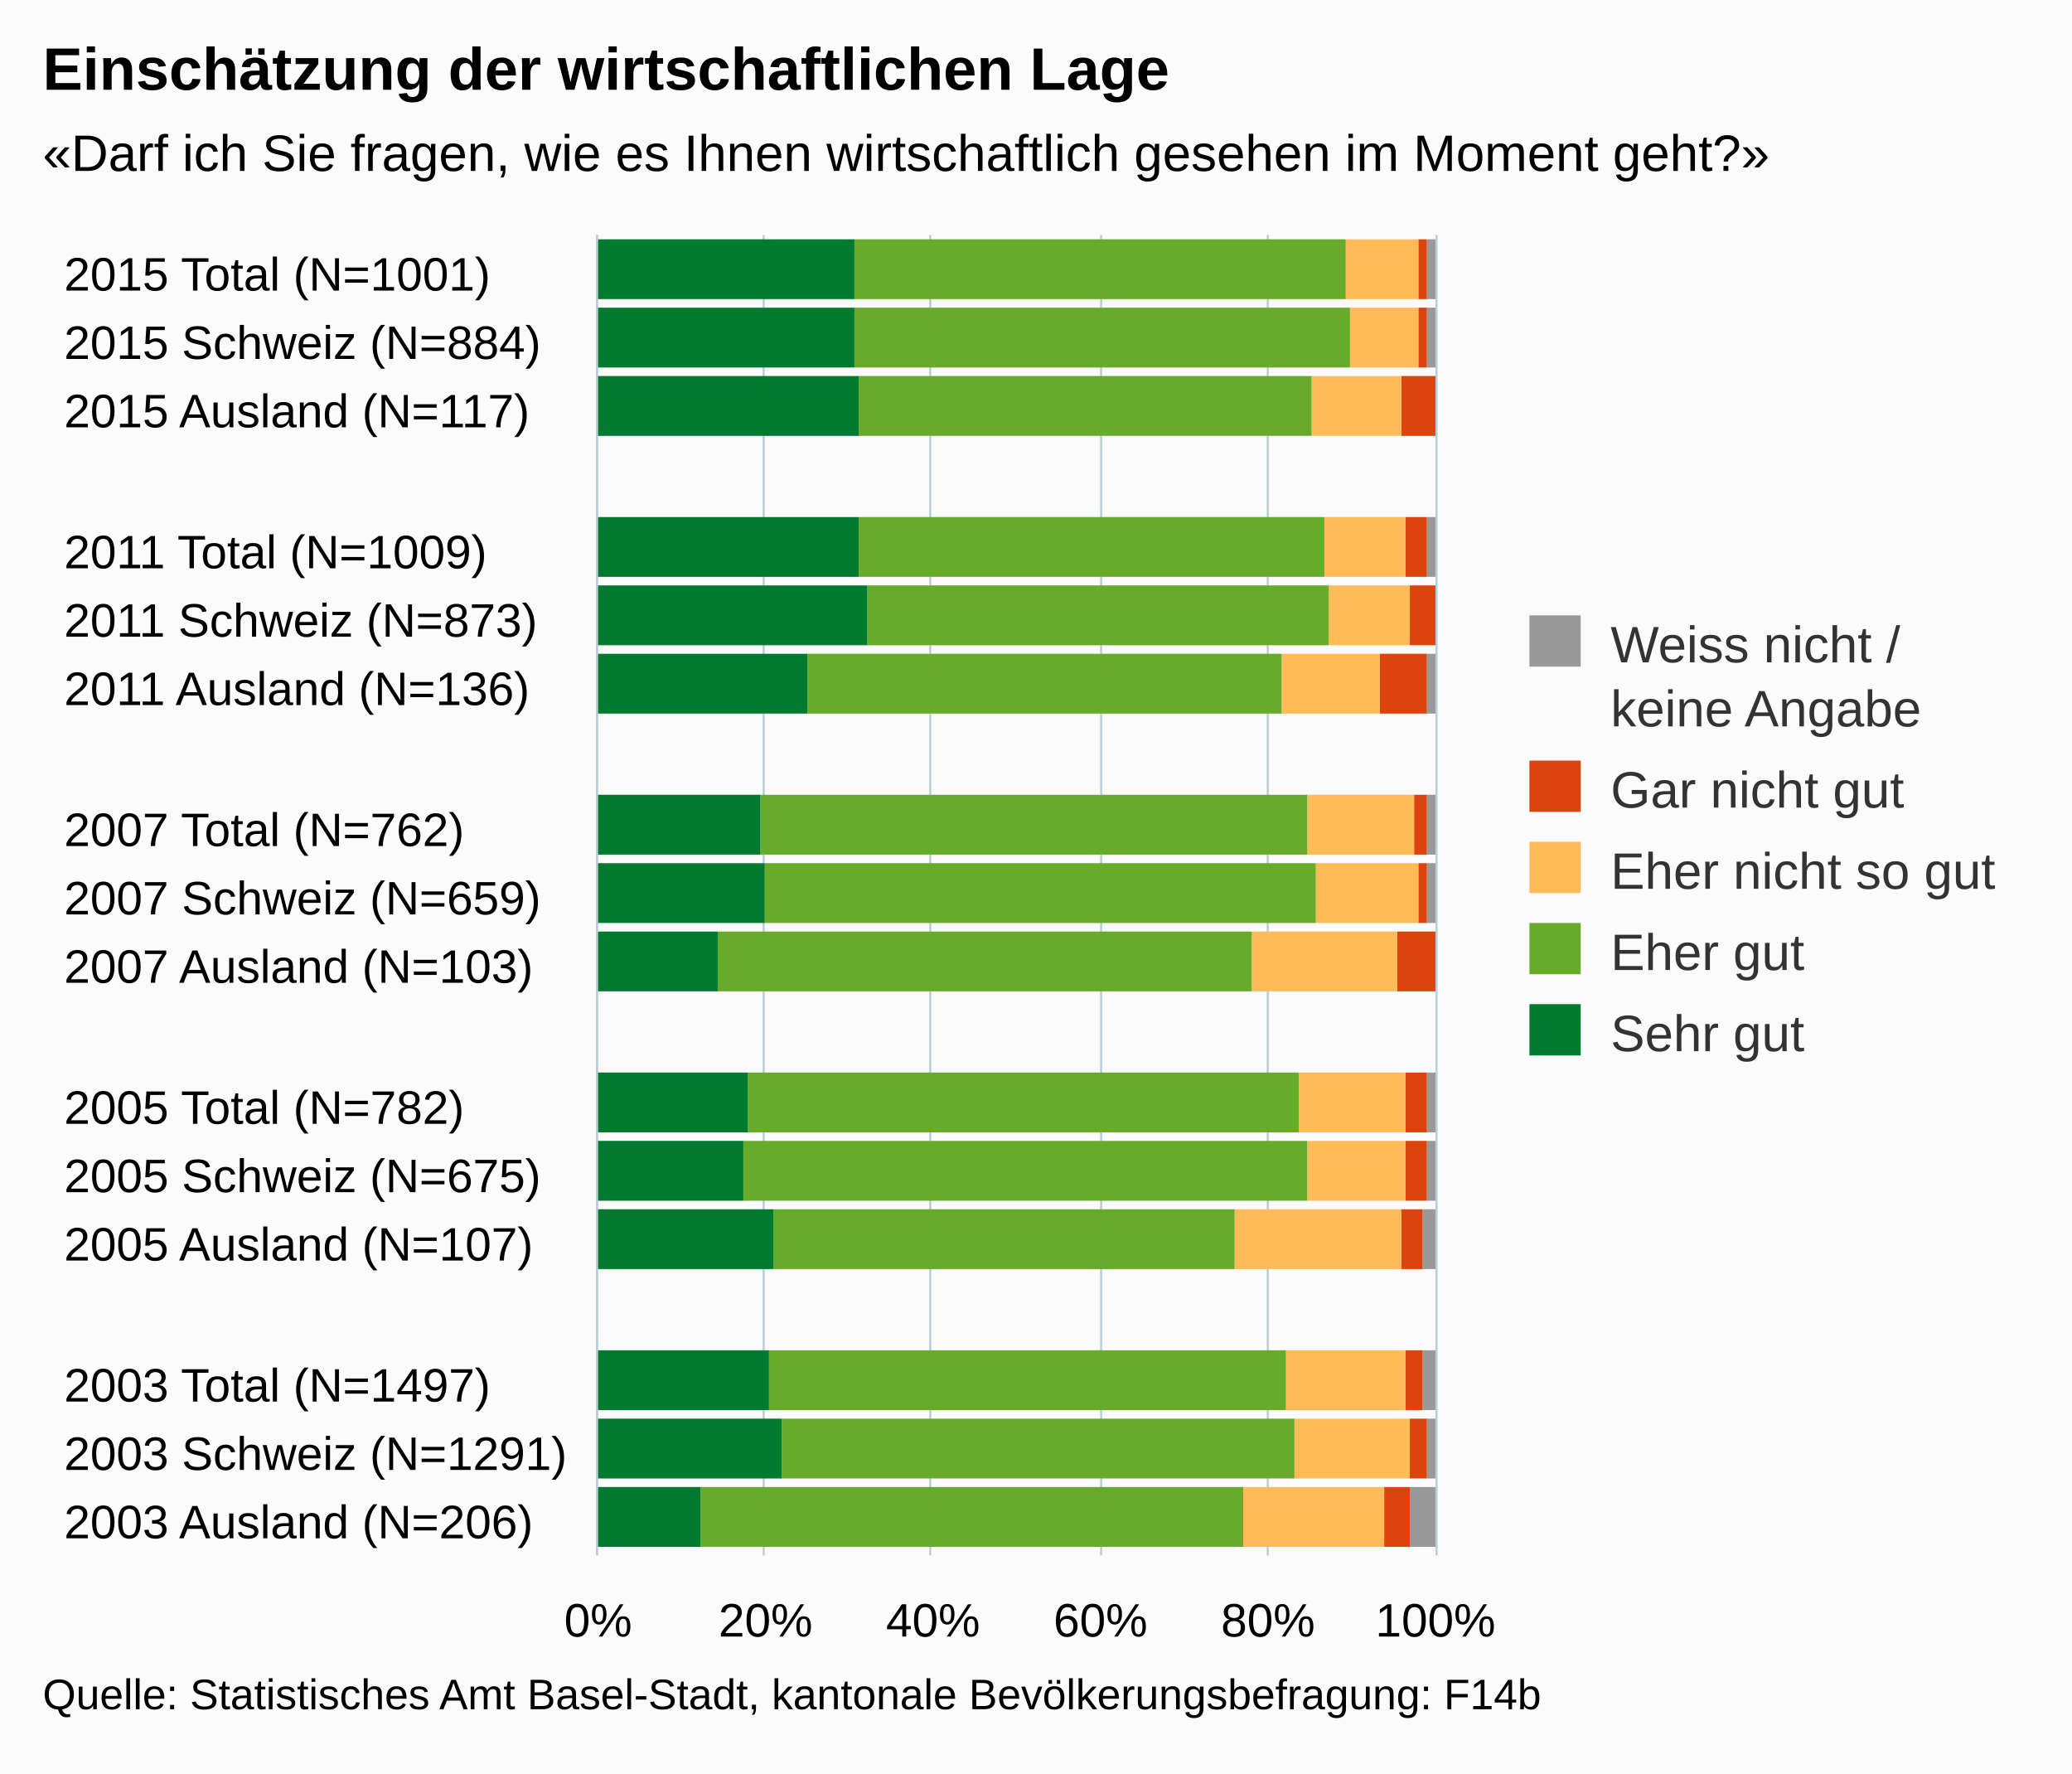
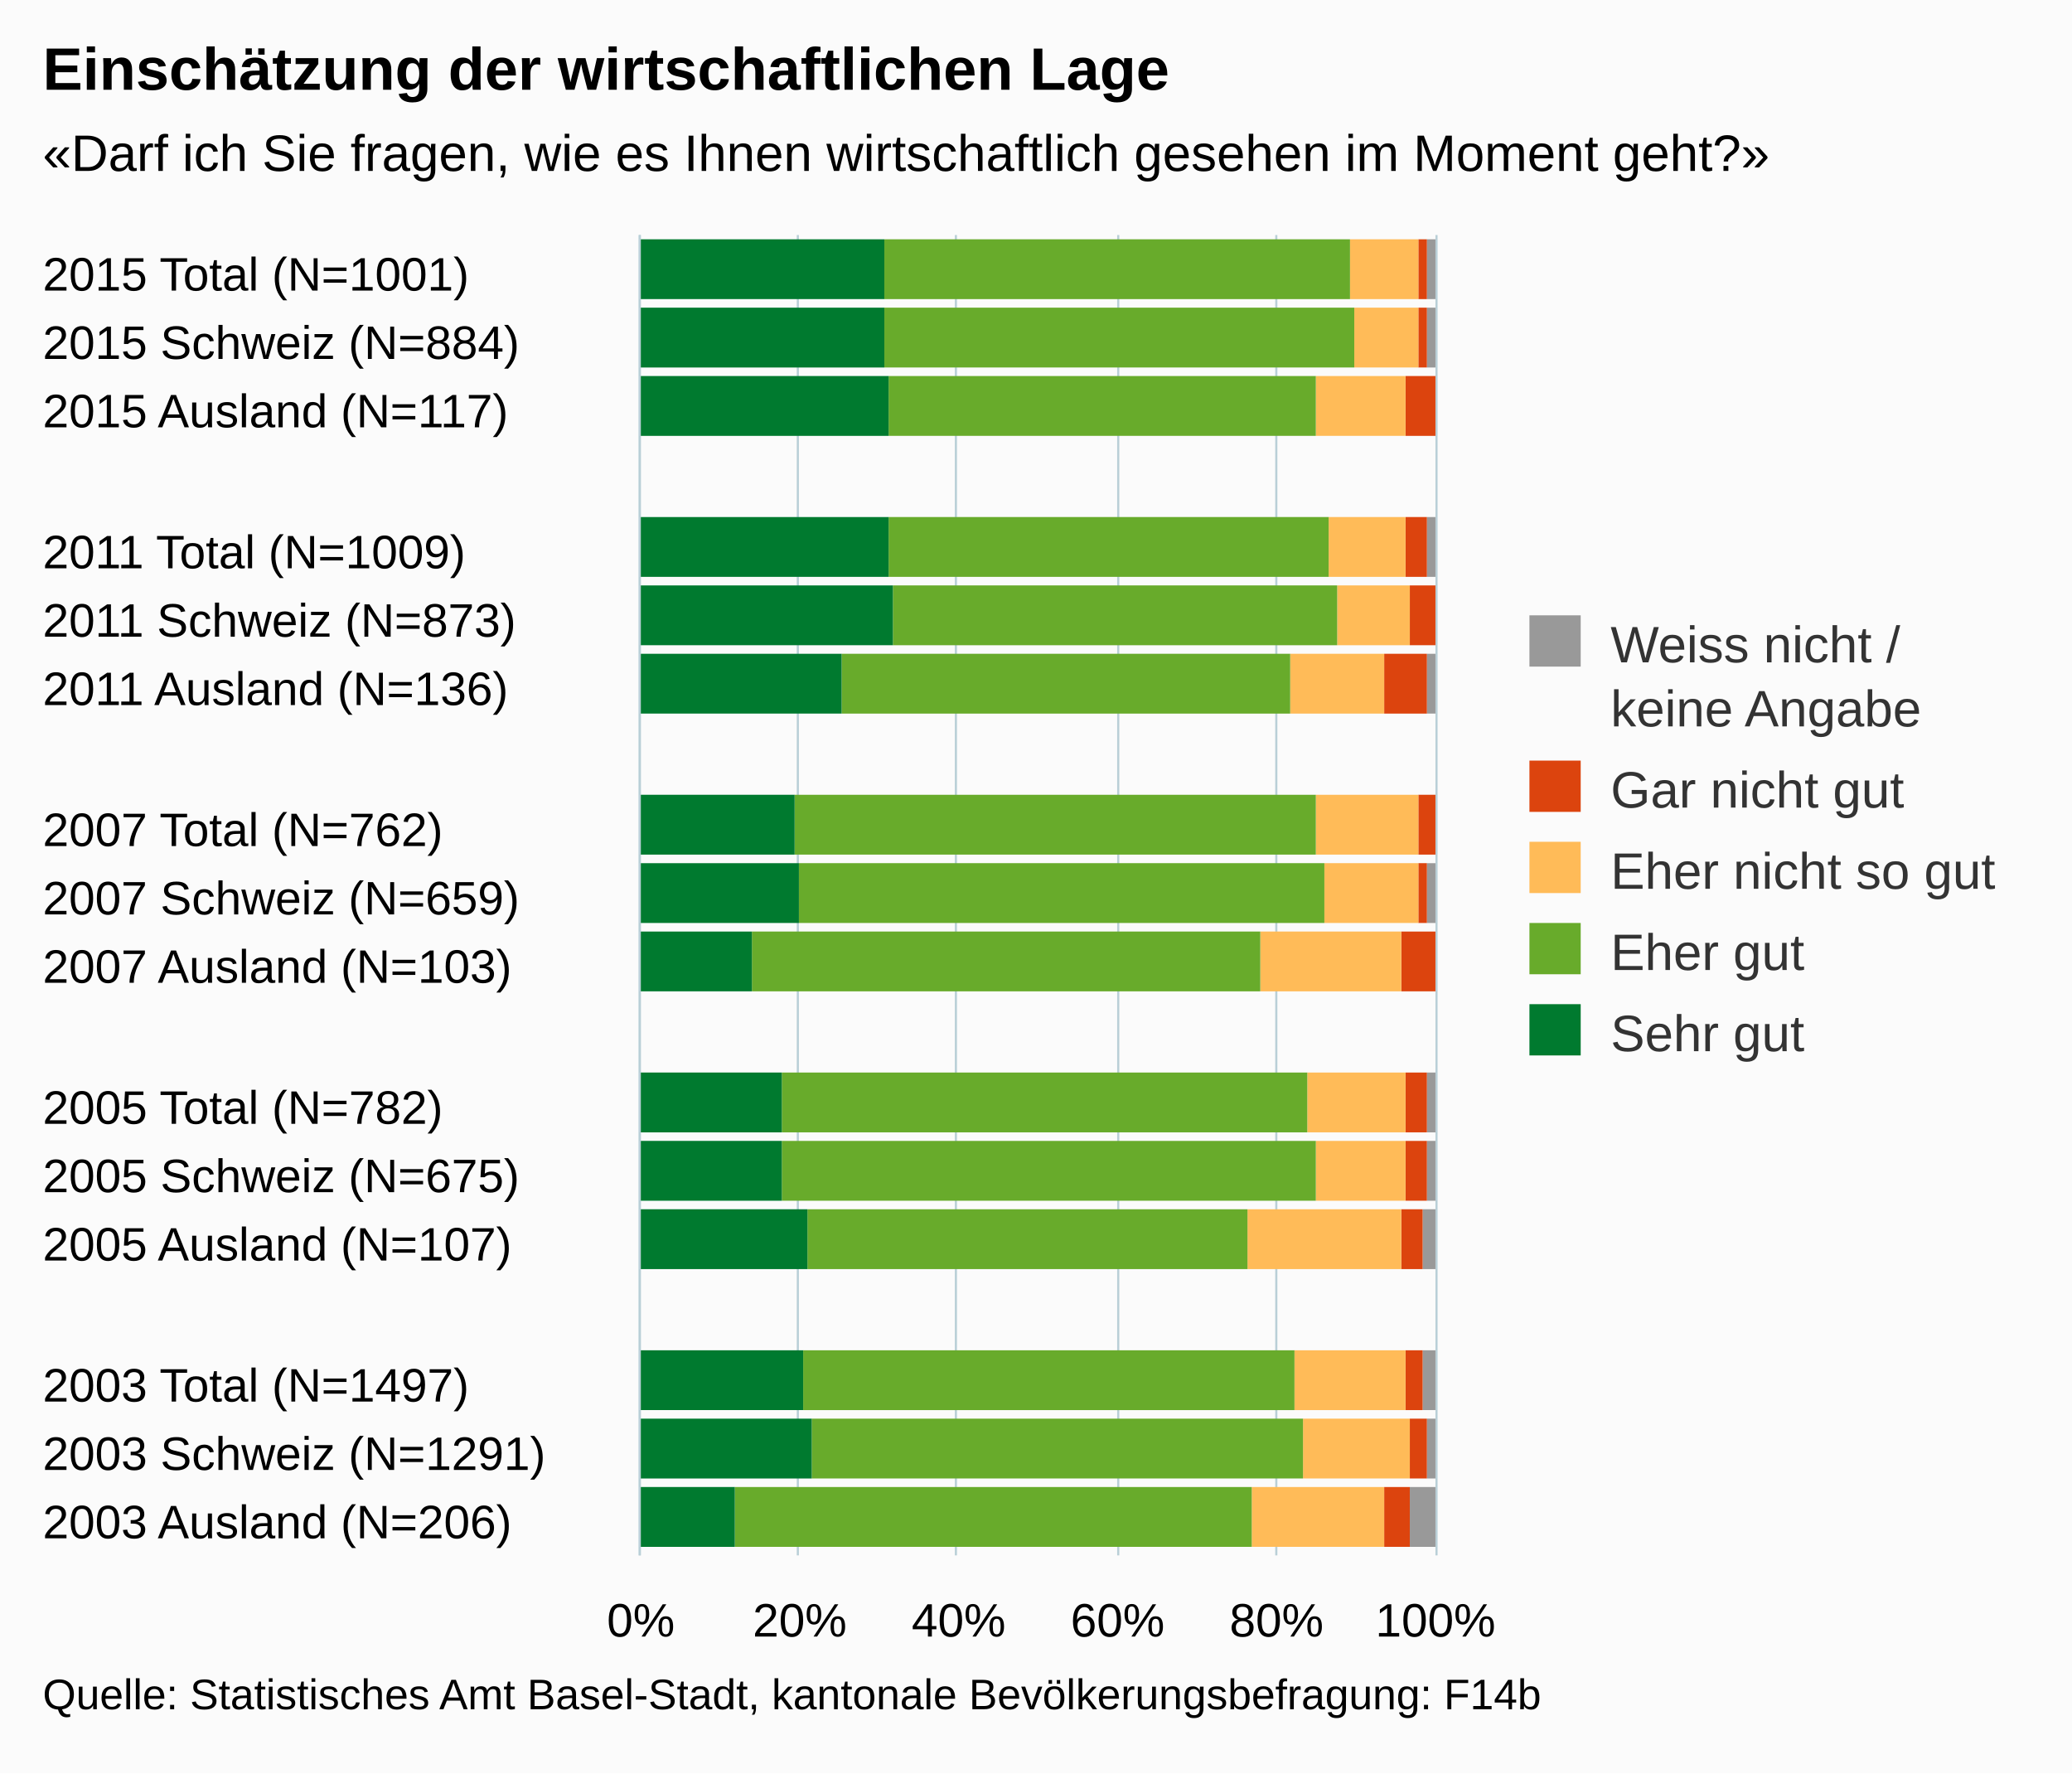
<svg xmlns="http://www.w3.org/2000/svg" version="1.1" class="highcharts-root" style="font-family:arial;font-size:12px;" viewBox="0 0 485 415">
  <defs>
    <clipPath>
-       <rect x="0" y="0" width="309" height="196" fill="none" />
+       <rect x="0" y="0" width="309" height="186" fill="none" />
    </clipPath>
    <clipPath id="a">
-       <rect x="0" y="0" width="309" height="196" fill="none" />
+       <rect x="0" y="0" width="309" height="186" fill="none" />
    </clipPath>
  </defs>
  <rect fill="#fbfbfb" class="highcharts-background" x="0" y="0" width="485" height="415" rx="0" ry="0" />
-   <rect fill="none" class="highcharts-plot-background" x="140" y="55" width="196" height="309" />
+   <rect fill="none" class="highcharts-plot-background" x="150" y="55" width="186" height="309" />
  <g class="highcharts-pane-group" />
  <g class="highcharts-grid highcharts-xaxis-grid ">
-     <path fill="none" class="highcharts-grid-line" d="M 140 71.5 L 336 71.5" opacity="1" />
-     <path fill="none" class="highcharts-grid-line" d="M 140 88.5 L 336 88.5" opacity="1" />
-     <path fill="none" class="highcharts-grid-line" d="M 140 104.5 L 336 104.5" opacity="1" />
-     <path fill="none" class="highcharts-grid-line" d="M 140 120.5 L 336 120.5" opacity="1" />
-     <path fill="none" class="highcharts-grid-line" d="M 140 136.5 L 336 136.5" opacity="1" />
-     <path fill="none" class="highcharts-grid-line" d="M 140 153.5 L 336 153.5" opacity="1" />
-     <path fill="none" class="highcharts-grid-line" d="M 140 169.5 L 336 169.5" opacity="1" />
-     <path fill="none" class="highcharts-grid-line" d="M 140 185.5 L 336 185.5" opacity="1" />
-     <path fill="none" class="highcharts-grid-line" d="M 140 201.5 L 336 201.5" opacity="1" />
-     <path fill="none" class="highcharts-grid-line" d="M 140 218.5 L 336 218.5" opacity="1" />
-     <path fill="none" class="highcharts-grid-line" d="M 140 234.5 L 336 234.5" opacity="1" />
-     <path fill="none" class="highcharts-grid-line" d="M 140 250.5 L 336 250.5" opacity="1" />
-     <path fill="none" class="highcharts-grid-line" d="M 140 266.5 L 336 266.5" opacity="1" />
-     <path fill="none" class="highcharts-grid-line" d="M 140 283.5 L 336 283.5" opacity="1" />
-     <path fill="none" class="highcharts-grid-line" d="M 140 299.5 L 336 299.5" opacity="1" />
-     <path fill="none" class="highcharts-grid-line" d="M 140 315.5 L 336 315.5" opacity="1" />
-     <path fill="none" class="highcharts-grid-line" d="M 140 331.5 L 336 331.5" opacity="1" />
-     <path fill="none" class="highcharts-grid-line" d="M 140 348.5 L 336 348.5" opacity="1" />
-     <path fill="none" class="highcharts-grid-line" d="M 140 364.5 L 336 364.5" opacity="1" />
-     <path fill="none" class="highcharts-grid-line" d="M 140 55.5 L 336 55.5" opacity="1" />
+     <path fill="none" class="highcharts-grid-line" d="M 150 71.5 L 336 71.5" opacity="1" />
+     <path fill="none" class="highcharts-grid-line" d="M 150 88.5 L 336 88.5" opacity="1" />
+     <path fill="none" class="highcharts-grid-line" d="M 150 104.5 L 336 104.5" opacity="1" />
+     <path fill="none" class="highcharts-grid-line" d="M 150 120.5 L 336 120.5" opacity="1" />
+     <path fill="none" class="highcharts-grid-line" d="M 150 136.5 L 336 136.5" opacity="1" />
+     <path fill="none" class="highcharts-grid-line" d="M 150 153.5 L 336 153.5" opacity="1" />
+     <path fill="none" class="highcharts-grid-line" d="M 150 169.5 L 336 169.5" opacity="1" />
+     <path fill="none" class="highcharts-grid-line" d="M 150 185.5 L 336 185.5" opacity="1" />
+     <path fill="none" class="highcharts-grid-line" d="M 150 201.5 L 336 201.5" opacity="1" />
+     <path fill="none" class="highcharts-grid-line" d="M 150 218.5 L 336 218.5" opacity="1" />
+     <path fill="none" class="highcharts-grid-line" d="M 150 234.5 L 336 234.5" opacity="1" />
+     <path fill="none" class="highcharts-grid-line" d="M 150 250.5 L 336 250.5" opacity="1" />
+     <path fill="none" class="highcharts-grid-line" d="M 150 266.5 L 336 266.5" opacity="1" />
+     <path fill="none" class="highcharts-grid-line" d="M 150 283.5 L 336 283.5" opacity="1" />
+     <path fill="none" class="highcharts-grid-line" d="M 150 299.5 L 336 299.5" opacity="1" />
+     <path fill="none" class="highcharts-grid-line" d="M 150 315.5 L 336 315.5" opacity="1" />
+     <path fill="none" class="highcharts-grid-line" d="M 150 331.5 L 336 331.5" opacity="1" />
+     <path fill="none" class="highcharts-grid-line" d="M 150 348.5 L 336 348.5" opacity="1" />
+     <path fill="none" class="highcharts-grid-line" d="M 150 364.5 L 336 364.5" opacity="1" />
+     <path fill="none" class="highcharts-grid-line" d="M 150 55.5 L 336 55.5" opacity="1" />
  </g>
  <g class="highcharts-grid highcharts-yaxis-grid ">
-     <path fill="none" stroke="#B9CFD7" stroke-width="0.5" class="highcharts-grid-line" d="M 139.75 55 L 139.75 364" opacity="1" />
-     <path fill="none" stroke="#B9CFD7" stroke-width="0.5" class="highcharts-grid-line" d="M 178.75 55 L 178.75 364" opacity="1" />
-     <path fill="none" stroke="#B9CFD7" stroke-width="0.5" class="highcharts-grid-line" d="M 217.75 55 L 217.75 364" opacity="1" />
-     <path fill="none" stroke="#B9CFD7" stroke-width="0.5" class="highcharts-grid-line" d="M 257.75 55 L 257.75 364" opacity="1" />
-     <path fill="none" stroke="#B9CFD7" stroke-width="0.5" class="highcharts-grid-line" d="M 296.75 55 L 296.75 364" opacity="1" />
+     <path fill="none" stroke="#B9CFD7" stroke-width="0.5" class="highcharts-grid-line" d="M 149.75 55 L 149.75 364" opacity="1" />
+     <path fill="none" stroke="#B9CFD7" stroke-width="0.5" class="highcharts-grid-line" d="M 186.75 55 L 186.75 364" opacity="1" />
+     <path fill="none" stroke="#B9CFD7" stroke-width="0.5" class="highcharts-grid-line" d="M 223.75 55 L 223.75 364" opacity="1" />
+     <path fill="none" stroke="#B9CFD7" stroke-width="0.5" class="highcharts-grid-line" d="M 261.75 55 L 261.75 364" opacity="1" />
+     <path fill="none" stroke="#B9CFD7" stroke-width="0.5" class="highcharts-grid-line" d="M 298.75 55 L 298.75 364" opacity="1" />
    <path fill="none" stroke="#B9CFD7" stroke-width="0.5" class="highcharts-grid-line" d="M 336.25 55 L 336.25 364" opacity="1" />
  </g>
-   <rect fill="none" class="highcharts-plot-border" x="140" y="55" width="196" height="309" />
+   <rect fill="none" class="highcharts-plot-border" x="150" y="55" width="186" height="309" />
  <g class="highcharts-axis highcharts-xaxis ">
-     <path fill="none" class="highcharts-axis-line" stroke="#B9CFD7" stroke-width="0.5" d="M 139.75 55 L 139.75 364" />
+     <path fill="none" class="highcharts-axis-line" stroke="#B9CFD7" stroke-width="0.5" d="M 149.75 55 L 149.75 364" />
  </g>
  <g class="highcharts-axis highcharts-yaxis ">
-     <path fill="none" class="highcharts-axis-line" d="M 140 364 L 336 364" />
+     <path fill="none" class="highcharts-axis-line" d="M 150 364 L 336 364" />
  </g>
  <g class="highcharts-series-group">
    <g class="highcharts-series highcharts-series-0 highcharts-column-series highcharts-color-undefined " transform="translate(336,364) rotate(90) scale(-1,1) scale(1 1)" clip-path="url(#a)">
      <rect x="294" y="0" width="14" height="2" fill="#999999" class="highcharts-point" />
      <rect x="278" y="0" width="14" height="2" fill="#999999" class="highcharts-point" />
      <rect x="262" y="1" width="14" height="0" fill="#999999" class="highcharts-point" />
      <rect x="229" y="0" width="14" height="2" fill="#999999" class="highcharts-point" />
      <rect x="213" y="1" width="14" height="0" fill="#999999" class="highcharts-point" />
      <rect x="197" y="0" width="14" height="2" fill="#999999" class="highcharts-point" />
-       <rect x="164" y="0" width="14" height="2" fill="#999999" class="highcharts-point" />
+       <rect x="164" y="1" width="14" height="0" fill="#999999" class="highcharts-point" />
      <rect x="148" y="0" width="14" height="2" fill="#999999" class="highcharts-point" />
      <rect x="132" y="1" width="14" height="0" fill="#999999" class="highcharts-point" />
      <rect x="99" y="0" width="14" height="2" fill="#999999" class="highcharts-point" />
      <rect x="83" y="0" width="14" height="2" fill="#999999" class="highcharts-point" />
      <rect x="67" y="0" width="14" height="3" fill="#999999" class="highcharts-point" />
      <rect x="34" y="0" width="14" height="3" fill="#999999" class="highcharts-point" />
      <rect x="18" y="0" width="14" height="2" fill="#999999" class="highcharts-point" />
      <rect x="2" y="0" width="14" height="6" fill="#999999" class="highcharts-point" />
    </g>
    <g class="highcharts-markers highcharts-series-0 highcharts-column-series highcharts-color-undefined " transform="translate(336,364) rotate(90) scale(-1,1) scale(1 1)" clip-path="none" />
    <g class="highcharts-series highcharts-series-1 highcharts-column-series highcharts-color-undefined " transform="translate(336,364) rotate(90) scale(-1,1) scale(1 1)" clip-path="url(#a)">
      <rect x="294" y="2" width="14" height="2" fill="#dc440e" class="highcharts-point" />
      <rect x="278" y="2" width="14" height="2" fill="#dc440e" class="highcharts-point" />
-       <rect x="262" y="0" width="14" height="8" fill="#dc440e" class="highcharts-point" />
+       <rect x="262" y="0" width="14" height="7" fill="#dc440e" class="highcharts-point" />
      <rect x="229" y="2" width="14" height="5" fill="#dc440e" class="highcharts-point" />
      <rect x="213" y="0" width="14" height="6" fill="#dc440e" class="highcharts-point" />
-       <rect x="197" y="2" width="14" height="11" fill="#dc440e" class="highcharts-point" />
-       <rect x="164" y="2" width="14" height="3" fill="#dc440e" class="highcharts-point" />
+       <rect x="197" y="2" width="14" height="10" fill="#dc440e" class="highcharts-point" />
+       <rect x="164" y="0" width="14" height="4" fill="#dc440e" class="highcharts-point" />
      <rect x="148" y="2" width="14" height="2" fill="#dc440e" class="highcharts-point" />
-       <rect x="132" y="0" width="14" height="9" fill="#dc440e" class="highcharts-point" />
+       <rect x="132" y="0" width="14" height="8" fill="#dc440e" class="highcharts-point" />
      <rect x="99" y="2" width="14" height="5" fill="#dc440e" class="highcharts-point" />
      <rect x="83" y="2" width="14" height="5" fill="#dc440e" class="highcharts-point" />
      <rect x="67" y="3" width="14" height="5" fill="#dc440e" class="highcharts-point" />
      <rect x="34" y="3" width="14" height="4" fill="#dc440e" class="highcharts-point" />
      <rect x="18" y="2" width="14" height="4" fill="#dc440e" class="highcharts-point" />
      <rect x="2" y="6" width="14" height="6" fill="#dc440e" class="highcharts-point" />
    </g>
    <g class="highcharts-markers highcharts-series-1 highcharts-column-series highcharts-color-undefined " transform="translate(336,364) rotate(90) scale(-1,1) scale(1 1)" clip-path="none" />
    <g class="highcharts-series highcharts-series-2 highcharts-column-series highcharts-color-undefined " transform="translate(336,364) rotate(90) scale(-1,1) scale(1 1)" clip-path="url(#a)">
-       <rect x="294" y="4" width="14" height="17" fill="#ffbb58" class="highcharts-point" />
-       <rect x="278" y="4" width="14" height="16" fill="#ffbb58" class="highcharts-point" />
-       <rect x="262" y="8" width="14" height="21" fill="#ffbb58" class="highcharts-point" />
-       <rect x="229" y="7" width="14" height="19" fill="#ffbb58" class="highcharts-point" />
-       <rect x="213" y="6" width="14" height="19" fill="#ffbb58" class="highcharts-point" />
-       <rect x="197" y="13" width="14" height="23" fill="#ffbb58" class="highcharts-point" />
-       <rect x="164" y="5" width="14" height="25" fill="#ffbb58" class="highcharts-point" />
-       <rect x="148" y="4" width="14" height="24" fill="#ffbb58" class="highcharts-point" />
-       <rect x="132" y="9" width="14" height="34" fill="#ffbb58" class="highcharts-point" />
-       <rect x="99" y="7" width="14" height="25" fill="#ffbb58" class="highcharts-point" />
-       <rect x="83" y="7" width="14" height="23" fill="#ffbb58" class="highcharts-point" />
-       <rect x="67" y="8" width="14" height="39" fill="#ffbb58" class="highcharts-point" />
-       <rect x="34" y="7" width="14" height="28" fill="#ffbb58" class="highcharts-point" />
-       <rect x="18" y="6" width="14" height="27" fill="#ffbb58" class="highcharts-point" />
-       <rect x="2" y="12" width="14" height="33" fill="#ffbb58" class="highcharts-point" />
+       <rect x="294" y="4" width="14" height="16" fill="#ffbb58" class="highcharts-point" />
+       <rect x="278" y="4" width="14" height="15" fill="#ffbb58" class="highcharts-point" />
+       <rect x="262" y="7" width="14" height="21" fill="#ffbb58" class="highcharts-point" />
+       <rect x="229" y="7" width="14" height="18" fill="#ffbb58" class="highcharts-point" />
+       <rect x="213" y="6" width="14" height="17" fill="#ffbb58" class="highcharts-point" />
+       <rect x="197" y="12" width="14" height="22" fill="#ffbb58" class="highcharts-point" />
+       <rect x="164" y="4" width="14" height="24" fill="#ffbb58" class="highcharts-point" />
+       <rect x="148" y="4" width="14" height="22" fill="#ffbb58" class="highcharts-point" />
+       <rect x="132" y="8" width="14" height="33" fill="#ffbb58" class="highcharts-point" />
+       <rect x="99" y="7" width="14" height="23" fill="#ffbb58" class="highcharts-point" />
+       <rect x="83" y="7" width="14" height="21" fill="#ffbb58" class="highcharts-point" />
+       <rect x="67" y="8" width="14" height="36" fill="#ffbb58" class="highcharts-point" />
+       <rect x="34" y="7" width="14" height="26" fill="#ffbb58" class="highcharts-point" />
+       <rect x="18" y="6" width="14" height="25" fill="#ffbb58" class="highcharts-point" />
+       <rect x="2" y="12" width="14" height="31" fill="#ffbb58" class="highcharts-point" />
    </g>
    <g class="highcharts-markers highcharts-series-2 highcharts-column-series highcharts-color-undefined " transform="translate(336,364) rotate(90) scale(-1,1) scale(1 1)" clip-path="none" />
    <g class="highcharts-series highcharts-series-3 highcharts-column-series highcharts-color-undefined " transform="translate(336,364) rotate(90) scale(-1,1) scale(1 1)" clip-path="url(#a)">
-       <rect x="294" y="21" width="14" height="115" fill="#68ab2b" class="highcharts-point" />
-       <rect x="278" y="20" width="14" height="116" fill="#68ab2b" class="highcharts-point" />
-       <rect x="262" y="29" width="14" height="106" fill="#68ab2b" class="highcharts-point" />
-       <rect x="229" y="26" width="14" height="109" fill="#68ab2b" class="highcharts-point" />
-       <rect x="213" y="25" width="14" height="108" fill="#68ab2b" class="highcharts-point" />
-       <rect x="197" y="36" width="14" height="111" fill="#68ab2b" class="highcharts-point" />
-       <rect x="164" y="30" width="14" height="128" fill="#68ab2b" class="highcharts-point" />
-       <rect x="148" y="28" width="14" height="129" fill="#68ab2b" class="highcharts-point" />
-       <rect x="132" y="43" width="14" height="125" fill="#68ab2b" class="highcharts-point" />
-       <rect x="99" y="32" width="14" height="129" fill="#68ab2b" class="highcharts-point" />
-       <rect x="83" y="30" width="14" height="132" fill="#68ab2b" class="highcharts-point" />
-       <rect x="67" y="47" width="14" height="108" fill="#68ab2b" class="highcharts-point" />
-       <rect x="34" y="35" width="14" height="121" fill="#68ab2b" class="highcharts-point" />
-       <rect x="18" y="33" width="14" height="120" fill="#68ab2b" class="highcharts-point" />
-       <rect x="2" y="45" width="14" height="127" fill="#68ab2b" class="highcharts-point" />
+       <rect x="294" y="20" width="14" height="109" fill="#68ab2b" class="highcharts-point" />
+       <rect x="278" y="19" width="14" height="110" fill="#68ab2b" class="highcharts-point" />
+       <rect x="262" y="28" width="14" height="100" fill="#68ab2b" class="highcharts-point" />
+       <rect x="229" y="25" width="14" height="103" fill="#68ab2b" class="highcharts-point" />
+       <rect x="213" y="23" width="14" height="104" fill="#68ab2b" class="highcharts-point" />
+       <rect x="197" y="34" width="14" height="105" fill="#68ab2b" class="highcharts-point" />
+       <rect x="164" y="28" width="14" height="122" fill="#68ab2b" class="highcharts-point" />
+       <rect x="148" y="26" width="14" height="123" fill="#68ab2b" class="highcharts-point" />
+       <rect x="132" y="41" width="14" height="119" fill="#68ab2b" class="highcharts-point" />
+       <rect x="99" y="30" width="14" height="123" fill="#68ab2b" class="highcharts-point" />
+       <rect x="83" y="28" width="14" height="125" fill="#68ab2b" class="highcharts-point" />
+       <rect x="67" y="44" width="14" height="103" fill="#68ab2b" class="highcharts-point" />
+       <rect x="34" y="33" width="14" height="115" fill="#68ab2b" class="highcharts-point" />
+       <rect x="18" y="31" width="14" height="115" fill="#68ab2b" class="highcharts-point" />
+       <rect x="2" y="43" width="14" height="121" fill="#68ab2b" class="highcharts-point" />
    </g>
    <g class="highcharts-markers highcharts-series-3 highcharts-column-series highcharts-color-undefined " transform="translate(336,364) rotate(90) scale(-1,1) scale(1 1)" clip-path="none" />
    <g class="highcharts-series highcharts-series-4 highcharts-column-series highcharts-color-undefined " transform="translate(336,364) rotate(90) scale(-1,1) scale(1 1)" clip-path="url(#a)">
-       <rect x="294" y="136" width="14" height="61" fill="#007a2f" class="highcharts-point" />
-       <rect x="278" y="136" width="14" height="61" fill="#007a2f" class="highcharts-point" />
-       <rect x="262" y="135" width="14" height="62" fill="#007a2f" class="highcharts-point" />
-       <rect x="229" y="135" width="14" height="62" fill="#007a2f" class="highcharts-point" />
-       <rect x="213" y="133" width="14" height="64" fill="#007a2f" class="highcharts-point" />
-       <rect x="197" y="147" width="14" height="50" fill="#007a2f" class="highcharts-point" />
-       <rect x="164" y="158" width="14" height="39" fill="#007a2f" class="highcharts-point" />
-       <rect x="148" y="157" width="14" height="40" fill="#007a2f" class="highcharts-point" />
-       <rect x="132" y="168" width="14" height="29" fill="#007a2f" class="highcharts-point" />
-       <rect x="99" y="161" width="14" height="36" fill="#007a2f" class="highcharts-point" />
-       <rect x="83" y="162" width="14" height="35" fill="#007a2f" class="highcharts-point" />
-       <rect x="67" y="155" width="14" height="42" fill="#007a2f" class="highcharts-point" />
-       <rect x="34" y="156" width="14" height="41" fill="#007a2f" class="highcharts-point" />
-       <rect x="18" y="153" width="14" height="44" fill="#007a2f" class="highcharts-point" />
-       <rect x="2" y="172" width="14" height="25" fill="#007a2f" class="highcharts-point" />
+       <rect x="294" y="129" width="14" height="58" fill="#007a2f" class="highcharts-point" />
+       <rect x="278" y="129" width="14" height="58" fill="#007a2f" class="highcharts-point" />
+       <rect x="262" y="128" width="14" height="59" fill="#007a2f" class="highcharts-point" />
+       <rect x="229" y="128" width="14" height="59" fill="#007a2f" class="highcharts-point" />
+       <rect x="213" y="127" width="14" height="60" fill="#007a2f" class="highcharts-point" />
+       <rect x="197" y="139" width="14" height="48" fill="#007a2f" class="highcharts-point" />
+       <rect x="164" y="150" width="14" height="37" fill="#007a2f" class="highcharts-point" />
+       <rect x="148" y="149" width="14" height="38" fill="#007a2f" class="highcharts-point" />
+       <rect x="132" y="160" width="14" height="27" fill="#007a2f" class="highcharts-point" />
+       <rect x="99" y="153" width="14" height="34" fill="#007a2f" class="highcharts-point" />
+       <rect x="83" y="153" width="14" height="34" fill="#007a2f" class="highcharts-point" />
+       <rect x="67" y="147" width="14" height="40" fill="#007a2f" class="highcharts-point" />
+       <rect x="34" y="148" width="14" height="39" fill="#007a2f" class="highcharts-point" />
+       <rect x="18" y="146" width="14" height="41" fill="#007a2f" class="highcharts-point" />
+       <rect x="2" y="164" width="14" height="23" fill="#007a2f" class="highcharts-point" />
    </g>
    <g class="highcharts-markers highcharts-series-4 highcharts-column-series highcharts-color-undefined " transform="translate(336,364) rotate(90) scale(-1,1) scale(1 1)" clip-path="none" />
  </g>
  <text x="10" text-anchor="start" class="highcharts-title" style="color:#000000;font-size:14px;font-weight:bold;fill:#000000;" y="21">
    <tspan>Einschätzung der wirtschaftlichen Lage</tspan>
  </text>
  <text x="10" text-anchor="start" class="highcharts-subtitle" style="color:#000000;font-size:12px;fill:#000000;" y="40">
    <tspan>«Darf ich Sie fragen, wie es Ihnen wirtschaftlich gesehen im Moment geht?»</tspan>
  </text>
  <g class="highcharts-legend" transform="translate(348,137)">
    <rect fill="none" class="highcharts-legend-box" rx="0" ry="0" x="0" y="0" width="126" height="121" visibility="visible" />
    <g>
      <g>
        <g class="highcharts-legend-item highcharts-column-series highcharts-color-undefined highcharts-series-0" transform="translate(8,3)">
          <text x="21" style="color:#333333;font-size:12px;font-weight:normal;cursor:pointer;fill:#333333;" text-anchor="start" y="15">
            <tspan>Weiss nicht /</tspan>
            <tspan x="21" dy="15">keine Angabe</tspan>
          </text>
          <rect x="2" y="4" width="12" height="12" fill="#999999" class="highcharts-point" />
        </g>
        <g class="highcharts-legend-item highcharts-column-series highcharts-color-undefined highcharts-series-1" transform="translate(8,37)">
          <text x="21" y="15" style="color:#333333;font-size:12px;font-weight:normal;cursor:pointer;fill:#333333;" text-anchor="start">
            <tspan>Gar nicht gut</tspan>
          </text>
          <rect x="2" y="4" width="12" height="12" fill="#dc440e" class="highcharts-point" />
        </g>
        <g class="highcharts-legend-item highcharts-column-series highcharts-color-undefined highcharts-series-2" transform="translate(8,56)">
          <text x="21" y="15" style="color:#333333;font-size:12px;font-weight:normal;cursor:pointer;fill:#333333;" text-anchor="start">
            <tspan>Eher nicht so gut</tspan>
          </text>
          <rect x="2" y="4" width="12" height="12" fill="#ffbb58" class="highcharts-point" />
        </g>
        <g class="highcharts-legend-item highcharts-column-series highcharts-color-undefined highcharts-series-3" transform="translate(8,75)">
          <text x="21" y="15" style="color:#333333;font-size:12px;font-weight:normal;cursor:pointer;fill:#333333;" text-anchor="start">
            <tspan>Eher gut</tspan>
          </text>
          <rect x="2" y="4" width="12" height="12" fill="#68ab2b" class="highcharts-point" />
        </g>
        <g class="highcharts-legend-item highcharts-column-series highcharts-color-undefined highcharts-series-4" transform="translate(8,94)">
          <text x="21" y="15" style="color:#333333;font-size:12px;font-weight:normal;cursor:pointer;fill:#333333;" text-anchor="start">
            <tspan>Sehr gut</tspan>
          </text>
          <rect x="2" y="4" width="12" height="12" fill="#007a2f" class="highcharts-point" />
        </g>
      </g>
    </g>
  </g>
  <g class="highcharts-axis-labels highcharts-xaxis-labels ">
-     <text x="15" style="color:#000000;cursor:default;font-size:11px;fill:#000000;" text-anchor="start" transform="translate(0,0)" y="68" opacity="1">
+     <text x="10" style="color:#000000;cursor:default;font-size:11px;fill:#000000;" text-anchor="start" transform="translate(0,0)" y="68" opacity="1">
      <tspan>2015 Total (N=1001)</tspan>
    </text>
-     <text x="15" style="color:#000000;cursor:default;font-size:11px;fill:#000000;" text-anchor="start" transform="translate(0,0)" y="84" opacity="1">
+     <text x="10" style="color:#000000;cursor:default;font-size:11px;fill:#000000;" text-anchor="start" transform="translate(0,0)" y="84" opacity="1">
      <tspan>2015 Schweiz (N=884)</tspan>
    </text>
-     <text x="15" style="color:#000000;cursor:default;font-size:11px;fill:#000000;" text-anchor="start" transform="translate(0,0)" y="100" opacity="1">
+     <text x="10" style="color:#000000;cursor:default;font-size:11px;fill:#000000;" text-anchor="start" transform="translate(0,0)" y="100" opacity="1">
      <tspan>2015 Ausland (N=117)</tspan>
    </text>
-     <text x="15" style="color:#000000;cursor:default;font-size:11px;fill:#000000;" text-anchor="start" transform="translate(0,0)" y="123" opacity="1" />
-     <text x="15" style="color:#000000;cursor:default;font-size:11px;fill:#000000;" text-anchor="start" transform="translate(0,0)" y="133" opacity="1">
+     <text x="10" style="color:#000000;cursor:default;font-size:11px;fill:#000000;" text-anchor="start" transform="translate(0,0)" y="123" opacity="1" />
+     <text x="10" style="color:#000000;cursor:default;font-size:11px;fill:#000000;" text-anchor="start" transform="translate(0,0)" y="133" opacity="1">
      <tspan>2011 Total (N=1009)</tspan>
    </text>
-     <text x="15" style="color:#000000;cursor:default;font-size:11px;fill:#000000;" text-anchor="start" transform="translate(0,0)" y="149" opacity="1">
+     <text x="10" style="color:#000000;cursor:default;font-size:11px;fill:#000000;" text-anchor="start" transform="translate(0,0)" y="149" opacity="1">
      <tspan>2011 Schweiz (N=873)</tspan>
    </text>
-     <text x="15" style="color:#000000;cursor:default;font-size:11px;fill:#000000;" text-anchor="start" transform="translate(0,0)" y="165" opacity="1">
+     <text x="10" style="color:#000000;cursor:default;font-size:11px;fill:#000000;" text-anchor="start" transform="translate(0,0)" y="165" opacity="1">
      <tspan>2011 Ausland (N=136)</tspan>
    </text>
-     <text x="15" style="color:#000000;cursor:default;font-size:11px;fill:#000000;" text-anchor="start" transform="translate(0,0)" y="188" opacity="1" />
-     <text x="15" style="color:#000000;cursor:default;font-size:11px;fill:#000000;" text-anchor="start" transform="translate(0,0)" y="198" opacity="1">
+     <text x="10" style="color:#000000;cursor:default;font-size:11px;fill:#000000;" text-anchor="start" transform="translate(0,0)" y="188" opacity="1" />
+     <text x="10" style="color:#000000;cursor:default;font-size:11px;fill:#000000;" text-anchor="start" transform="translate(0,0)" y="198" opacity="1">
      <tspan>2007 Total (N=762)</tspan>
    </text>
-     <text x="15" style="color:#000000;cursor:default;font-size:11px;fill:#000000;" text-anchor="start" transform="translate(0,0)" y="214" opacity="1">
+     <text x="10" style="color:#000000;cursor:default;font-size:11px;fill:#000000;" text-anchor="start" transform="translate(0,0)" y="214" opacity="1">
      <tspan>2007 Schweiz (N=659)</tspan>
    </text>
-     <text x="15" style="color:#000000;cursor:default;font-size:11px;fill:#000000;" text-anchor="start" transform="translate(0,0)" y="230" opacity="1">
+     <text x="10" style="color:#000000;cursor:default;font-size:11px;fill:#000000;" text-anchor="start" transform="translate(0,0)" y="230" opacity="1">
      <tspan>2007 Ausland (N=103)</tspan>
    </text>
-     <text x="15" style="color:#000000;cursor:default;font-size:11px;fill:#000000;" text-anchor="start" transform="translate(0,0)" y="253" opacity="1" />
-     <text x="15" style="color:#000000;cursor:default;font-size:11px;fill:#000000;" text-anchor="start" transform="translate(0,0)" y="263" opacity="1">
+     <text x="10" style="color:#000000;cursor:default;font-size:11px;fill:#000000;" text-anchor="start" transform="translate(0,0)" y="253" opacity="1" />
+     <text x="10" style="color:#000000;cursor:default;font-size:11px;fill:#000000;" text-anchor="start" transform="translate(0,0)" y="263" opacity="1">
      <tspan>2005 Total (N=782)</tspan>
    </text>
-     <text x="15" style="color:#000000;cursor:default;font-size:11px;fill:#000000;" text-anchor="start" transform="translate(0,0)" y="279" opacity="1">
+     <text x="10" style="color:#000000;cursor:default;font-size:11px;fill:#000000;" text-anchor="start" transform="translate(0,0)" y="279" opacity="1">
      <tspan>2005 Schweiz (N=675)</tspan>
    </text>
-     <text x="15" style="color:#000000;cursor:default;font-size:11px;fill:#000000;" text-anchor="start" transform="translate(0,0)" y="295" opacity="1">
+     <text x="10" style="color:#000000;cursor:default;font-size:11px;fill:#000000;" text-anchor="start" transform="translate(0,0)" y="295" opacity="1">
      <tspan>2005 Ausland (N=107)</tspan>
    </text>
-     <text x="15" style="color:#000000;cursor:default;font-size:11px;fill:#000000;" text-anchor="start" transform="translate(0,0)" y="318" opacity="1" />
-     <text x="15" style="color:#000000;cursor:default;font-size:11px;fill:#000000;" text-anchor="start" transform="translate(0,0)" y="328" opacity="1">
+     <text x="10" style="color:#000000;cursor:default;font-size:11px;fill:#000000;" text-anchor="start" transform="translate(0,0)" y="318" opacity="1" />
+     <text x="10" style="color:#000000;cursor:default;font-size:11px;fill:#000000;" text-anchor="start" transform="translate(0,0)" y="328" opacity="1">
      <tspan>2003 Total (N=1497)</tspan>
    </text>
-     <text x="15" style="color:#000000;cursor:default;font-size:11px;fill:#000000;" text-anchor="start" transform="translate(0,0)" y="344" opacity="1">
+     <text x="10" style="color:#000000;cursor:default;font-size:11px;fill:#000000;" text-anchor="start" transform="translate(0,0)" y="344" opacity="1">
      <tspan>2003 Schweiz (N=1291)</tspan>
    </text>
-     <text x="15" style="color:#000000;cursor:default;font-size:11px;fill:#000000;" text-anchor="start" transform="translate(0,0)" y="360" opacity="1">
+     <text x="10" style="color:#000000;cursor:default;font-size:11px;fill:#000000;" text-anchor="start" transform="translate(0,0)" y="360" opacity="1">
      <tspan>2003 Ausland (N=206)</tspan>
    </text>
  </g>
  <g class="highcharts-axis-labels highcharts-yaxis-labels ">
-     <text x="140" style="color:#000000;cursor:default;font-size:11px;fill:#000000;" text-anchor="middle" transform="translate(0,0)" y="383" opacity="1">
+     <text x="150" style="color:#000000;cursor:default;font-size:11px;fill:#000000;" text-anchor="middle" transform="translate(0,0)" y="383" opacity="1">
      0%
    </text>
-     <text x="179.2" style="color:#000000;cursor:default;font-size:11px;fill:#000000;" text-anchor="middle" transform="translate(0,0)" y="383" opacity="1">
+     <text x="187.2" style="color:#000000;cursor:default;font-size:11px;fill:#000000;" text-anchor="middle" transform="translate(0,0)" y="383" opacity="1">
      20%
    </text>
-     <text x="218.4" style="color:#000000;cursor:default;font-size:11px;fill:#000000;" text-anchor="middle" transform="translate(0,0)" y="383" opacity="1">
+     <text x="224.4" style="color:#000000;cursor:default;font-size:11px;fill:#000000;" text-anchor="middle" transform="translate(0,0)" y="383" opacity="1">
      40%
    </text>
-     <text x="257.6" style="color:#000000;cursor:default;font-size:11px;fill:#000000;" text-anchor="middle" transform="translate(0,0)" y="383" opacity="1">
+     <text x="261.6" style="color:#000000;cursor:default;font-size:11px;fill:#000000;" text-anchor="middle" transform="translate(0,0)" y="383" opacity="1">
      60%
    </text>
-     <text x="296.8" style="color:#000000;cursor:default;font-size:11px;fill:#000000;" text-anchor="middle" transform="translate(0,0)" y="383" opacity="1">
+     <text x="298.8" style="color:#000000;cursor:default;font-size:11px;fill:#000000;" text-anchor="middle" transform="translate(0,0)" y="383" opacity="1">
      80%
    </text>
    <text x="336" style="color:#000000;cursor:default;font-size:11px;fill:#000000;" text-anchor="middle" transform="translate(0,0)" y="383" opacity="1">
      100%
    </text>
  </g>
  <text x="10" class="highcharts-credits" text-anchor="start" style="cursor:default;color:#000000;font-size:10px;fill:#000000;" y="400">
    <tspan>Quelle: Statistisches Amt Basel-Stadt, kantonale Bevölkerungsbefragung: F14b</tspan>
  </text>
</svg>
